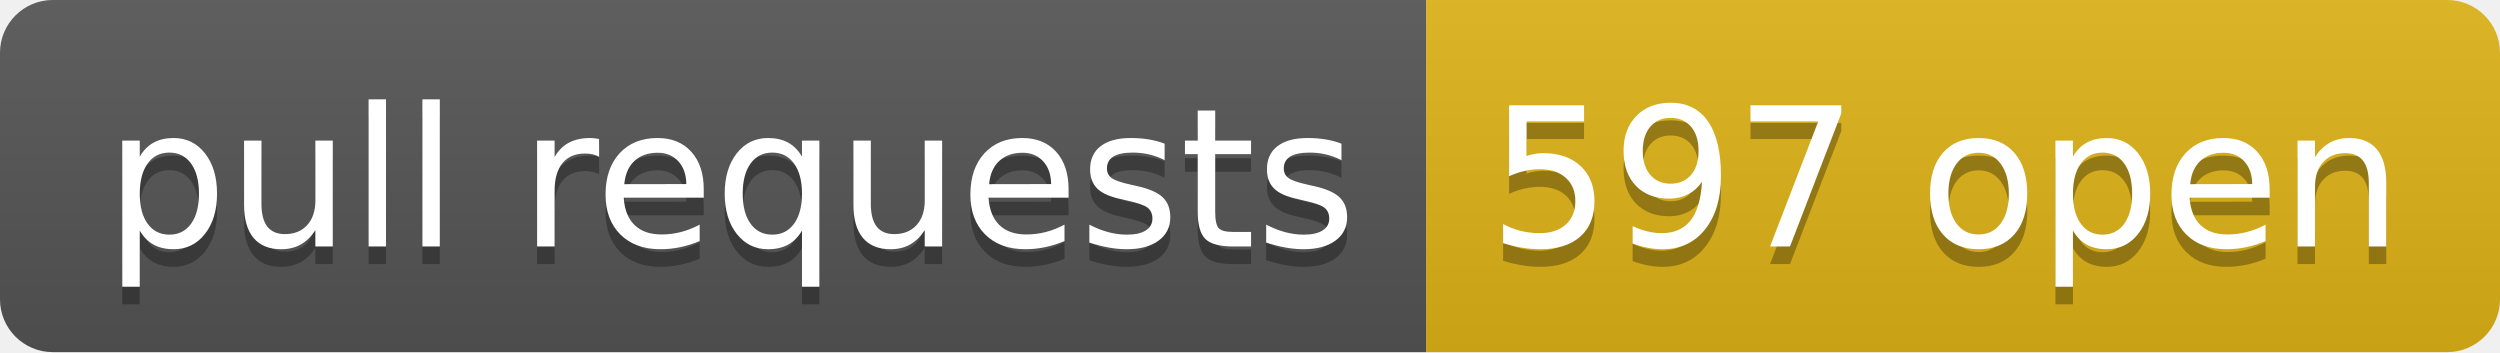
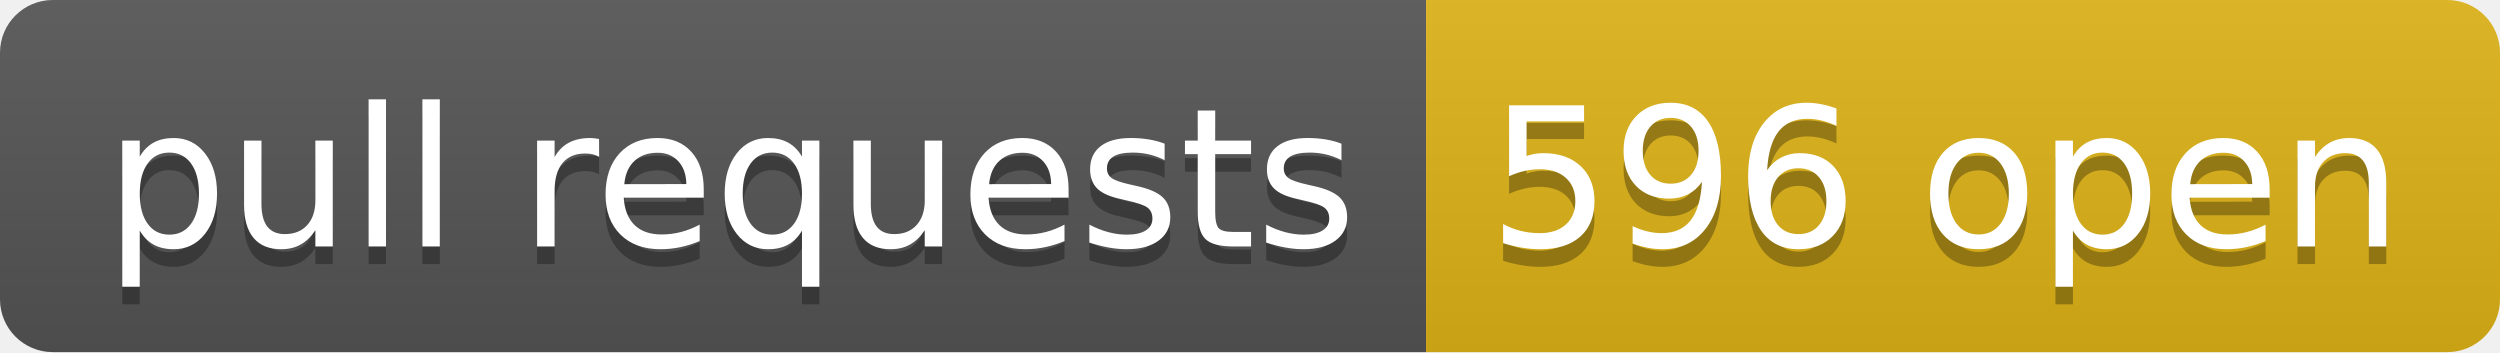
- <svg xmlns="http://www.w3.org/2000/svg" width="142" height="20" role="img" aria-label="pull requests: 597 open">
+ <svg xmlns="http://www.w3.org/2000/svg" width="142" height="20" role="img" aria-label="pull requests: 596 open">
  <linearGradient id="s" x2="0" y2="100%">
    <stop offset="0" stop-color="#bbb" stop-opacity=".1" />
    <stop offset="1" stop-opacity=".1" />
  </linearGradient>
  <clipPath id="r">
    <rect width="142" height="20" rx="3" fill="#fff" />
  </clipPath>
  <g clip-path="url(#r)">
    <rect width="81" height="20" fill="#555" />
    <rect x="81" width="61" height="20" fill="#dfb317" />
    <rect width="142" height="20" fill="url(#s)" />
  </g>
  <g fill="#fff" text-anchor="middle" font-family="Verdana,Geneva,DejaVu Sans,sans-serif" text-rendering="geometricPrecision" font-size="110">
    <text aria-hidden="true" x="415" y="150" fill="#010101" fill-opacity=".3" transform="scale(.1)" textLength="710">pull requests</text>
    <text x="415" y="140" transform="scale(.1)" fill="#fff" textLength="710">pull requests</text>
-     <text aria-hidden="true" x="1105" y="150" fill="#010101" fill-opacity=".3" transform="scale(.1)" textLength="510">597 open</text>
-     <text x="1105" y="140" transform="scale(.1)" fill="#fff" textLength="510">597 open</text>
+     <text aria-hidden="true" x="1105" y="150" fill="#010101" fill-opacity=".3" transform="scale(.1)" textLength="510">596 open</text>
+     <text x="1105" y="140" transform="scale(.1)" fill="#fff" textLength="510">596 open</text>
  </g>
</svg>
